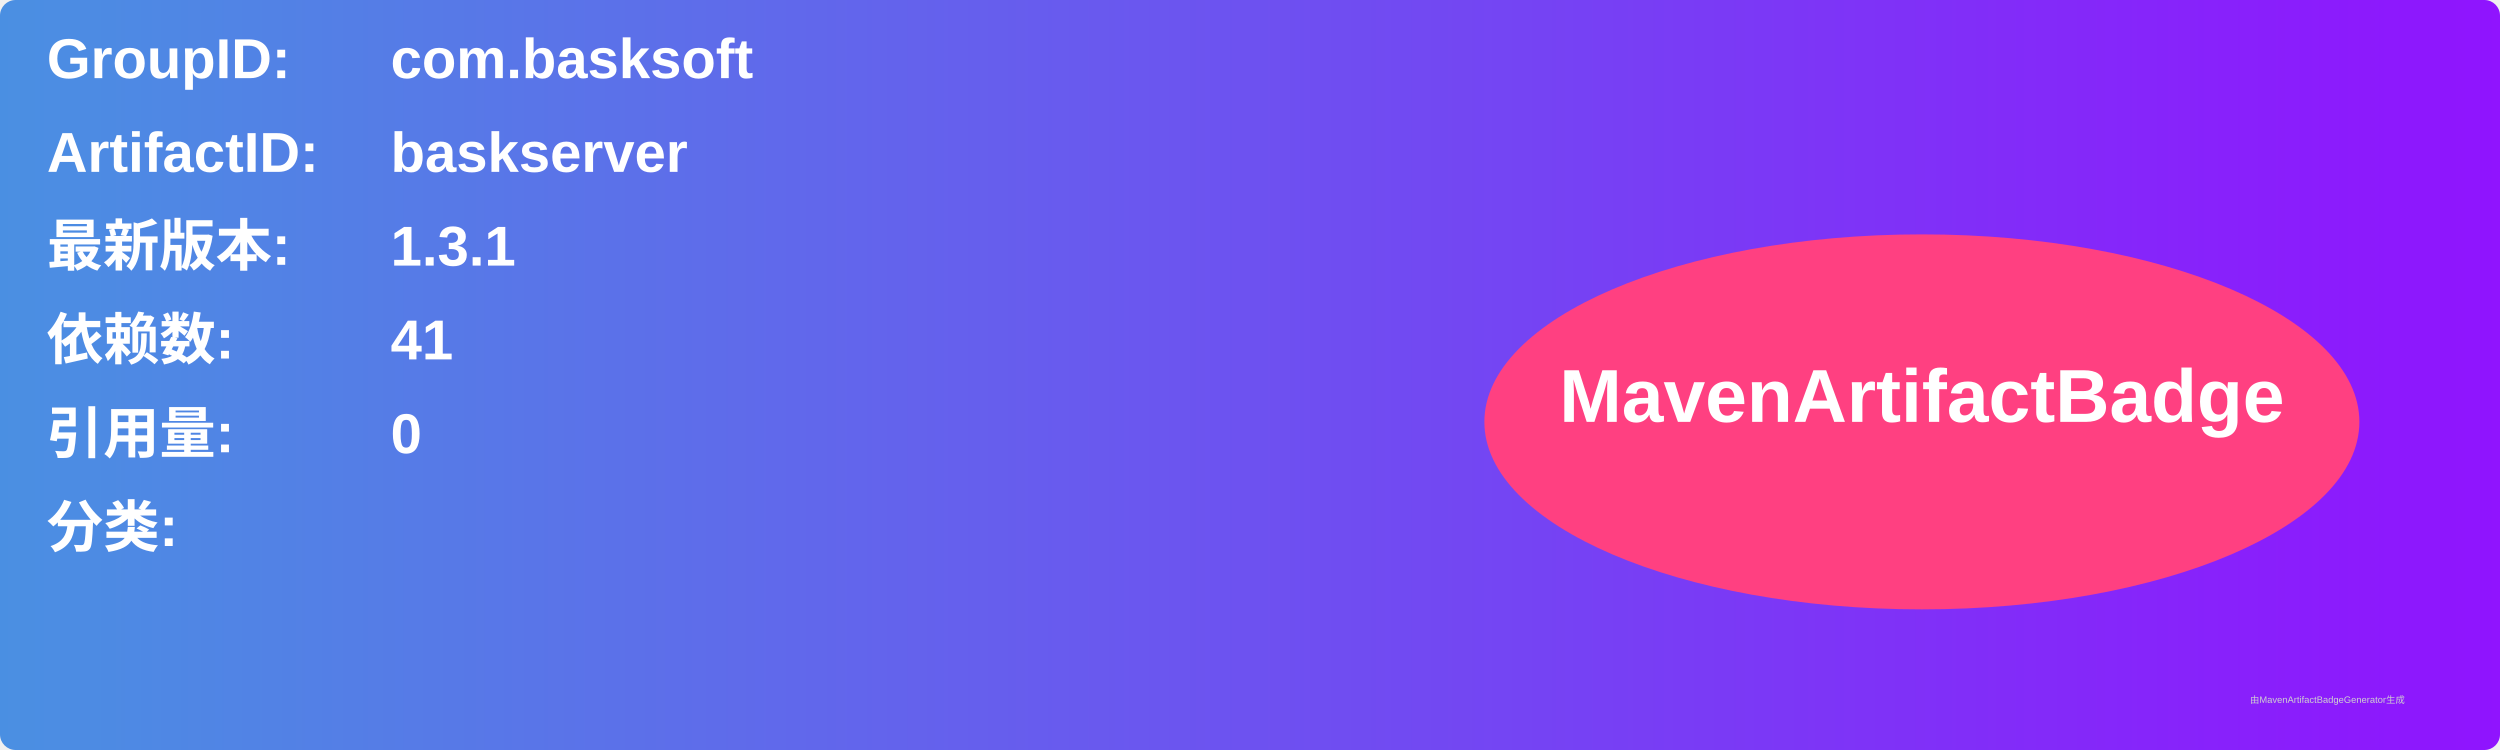
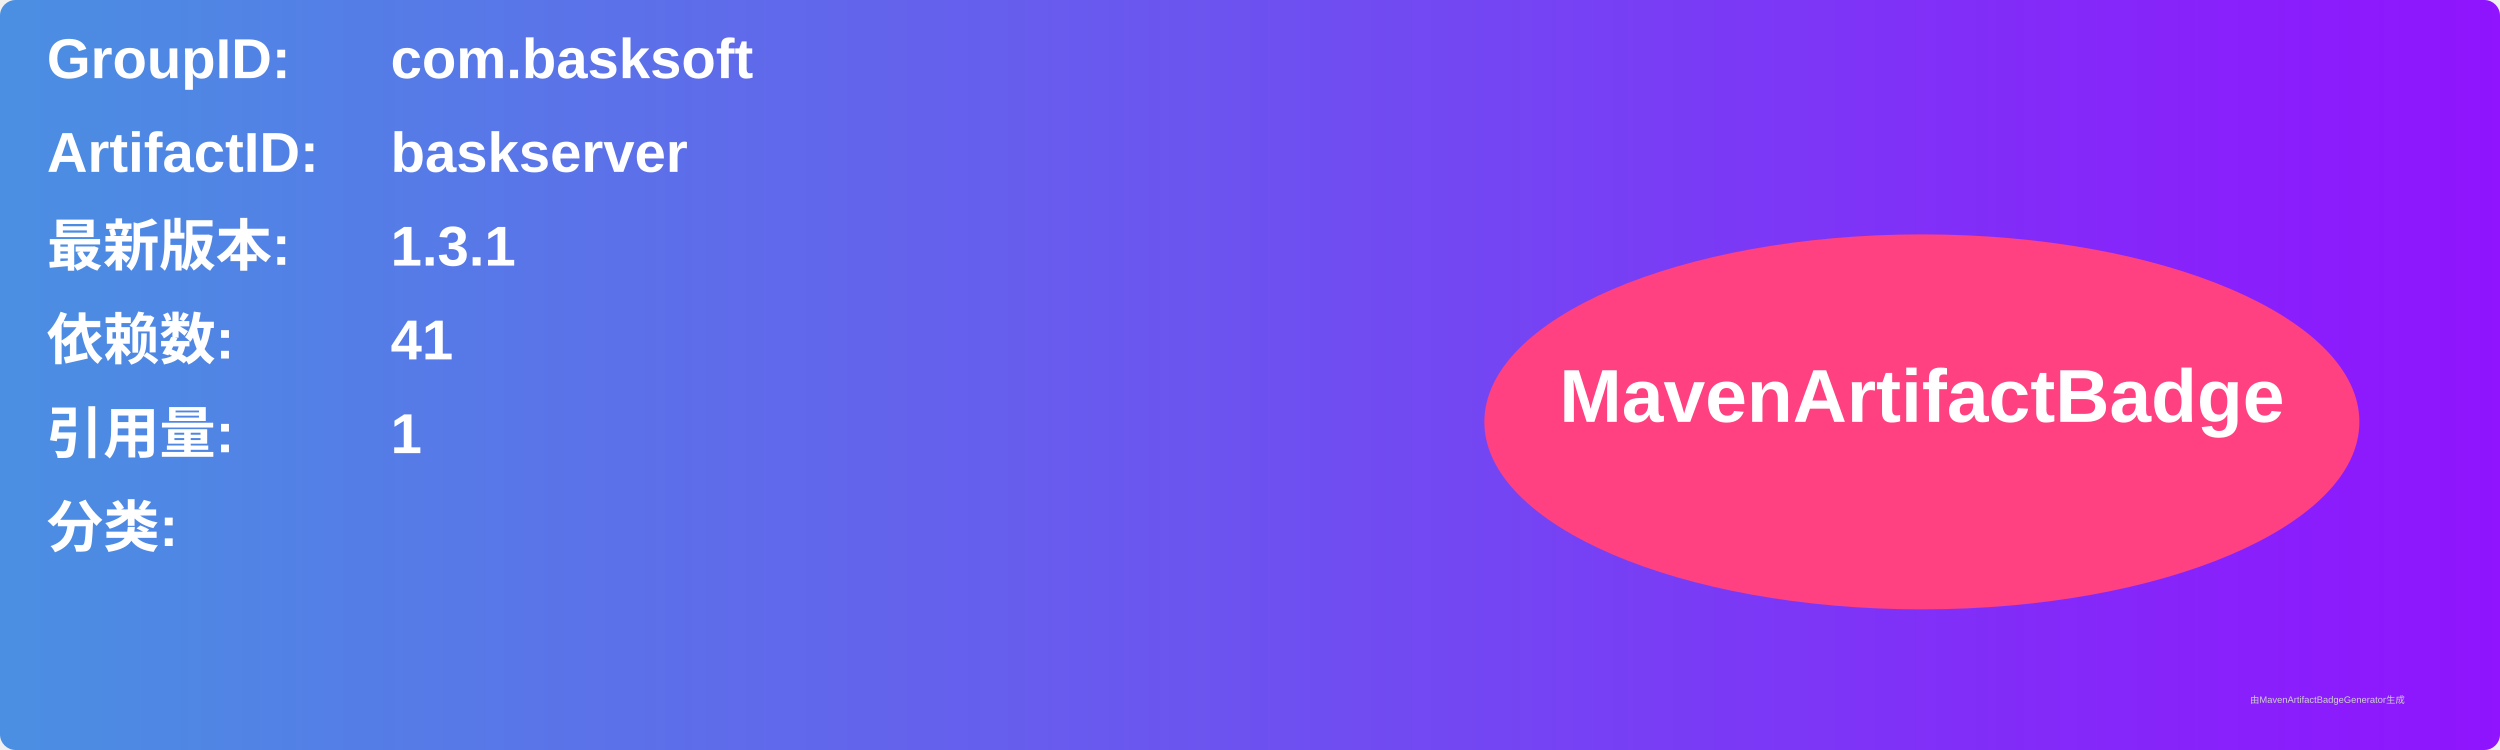
<svg xmlns="http://www.w3.org/2000/svg" width="800" height="240" viewBox="0 0 800 240">
  <linearGradient id="grad" x1="0%" y1="0%" x2="100%" y2="0%">
    <stop offset="0%" stop-color="#4a90e2" />
    <stop offset="100%" stop-color="#9013fe" />
  </linearGradient>
  <rect width="100%" height="100%" rx="5" ry="5" fill="url(#grad)" />
  <g transform="translate(15, 15)">
    <text x="0" y="10" font-family="Arial" font-size="18" fill="white" font-weight="bold" width="260">GroupID:</text>
    <text x="110" y="10" font-family="Arial" font-size="18" fill="white" font-weight="bold" width="460">com.basksoft</text>
    <text x="0" y="40" font-family="Arial" font-size="18" fill="white" font-weight="bold" width="260">ArtifactID:</text>
    <text x="110" y="40" font-family="Arial" font-size="18" fill="white" font-weight="bold" width="460">baskserver</text>
    <text x="0" y="70" font-family="Arial" font-size="18" fill="white" font-weight="bold">最新版本:</text>
    <text x="110" y="70" font-family="Arial" font-size="18" fill="white" font-weight="bold">
      <tspan font-weight="bold">1.3.1</tspan>
    </text>
    <text x="0" y="100" font-family="Arial" font-size="18" fill="white" font-weight="bold">依赖数: </text>
    <text x="110" y="100" font-family="Arial" font-size="18" fill="white">
      <tspan font-weight="bold">41</tspan>
    </text>
    <text x="0" y="130" font-family="Arial" font-size="18" fill="white" font-weight="bold">引用量: </text>
    <text x="110" y="130" font-family="Arial" font-size="18" fill="white">
-       <tspan font-weight="bold">0</tspan>
+       <tspan font-weight="bold">1</tspan>
    </text>
    <text x="0" y="160" font-family="Arial" font-size="18" fill="white" font-weight="bold">分类:</text>
    <text x="10" y="190" font-family="Arial" font-size="10" fill="white">
      <tspan font-weight="bold" />
    </text>
    <ellipse cx="600" cy="120" rx="140" ry="60" fill="#ff4081" />
    <text x="600" y="120" text-anchor="middle" font-family="Arial" font-size="24" fill="white" font-weight="bold">MavenArtifactBadge</text>
  </g>
  <text x="720" y="225" font-family="Arial" font-size="3" fill="#d0d0d0">由MavenArtifactBadgeGenerator生成</text>
</svg>
